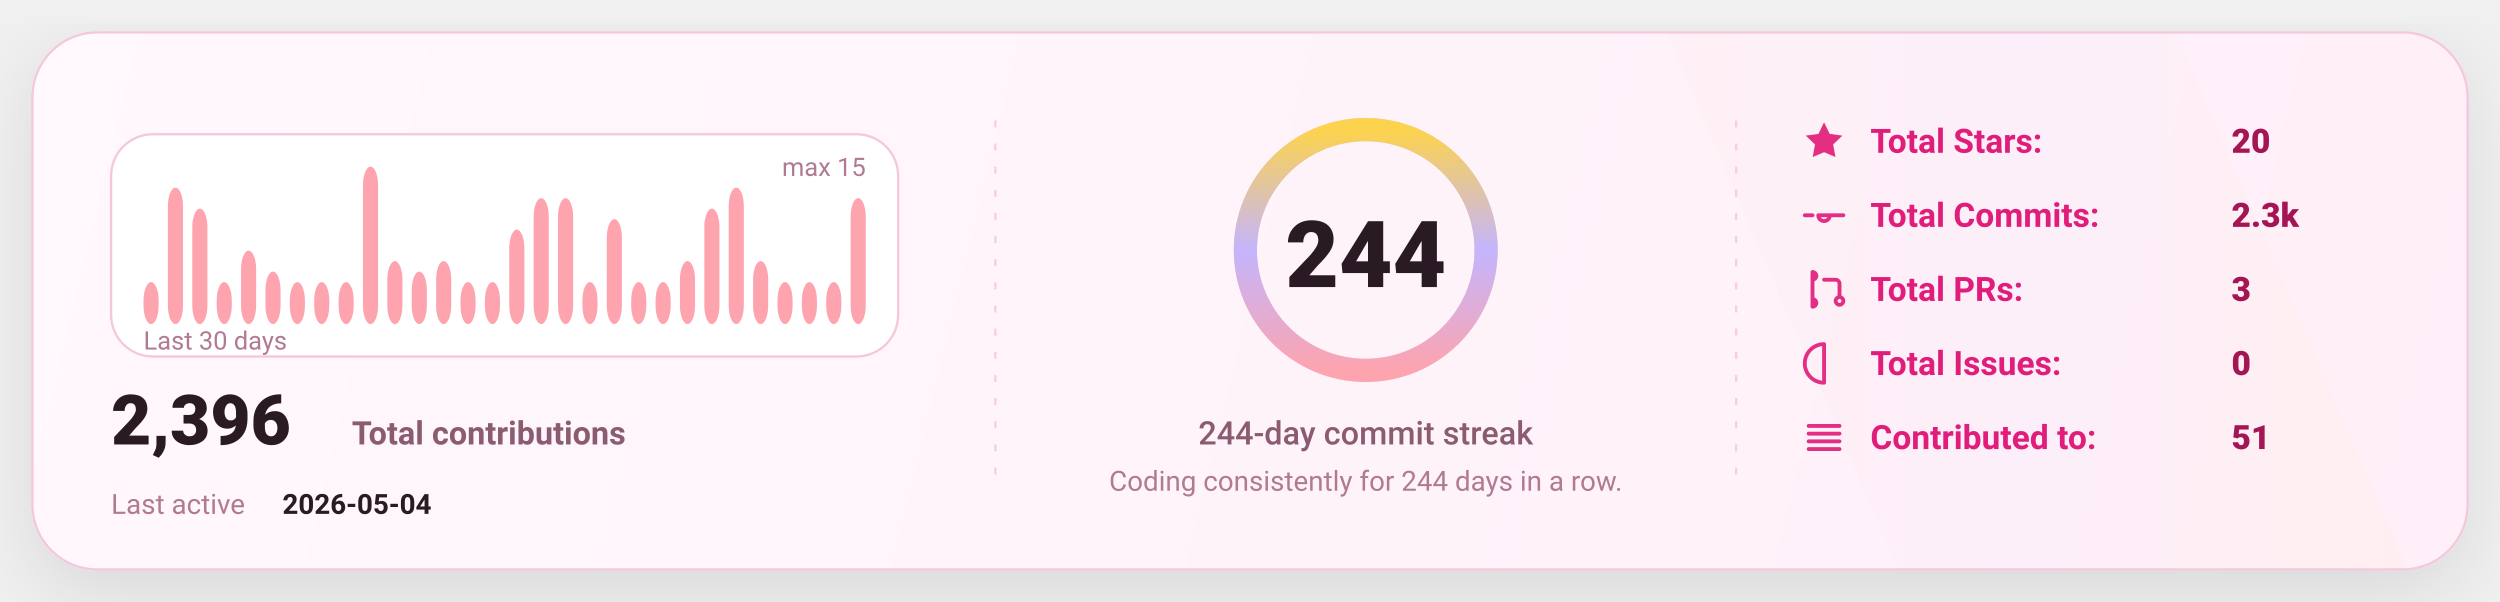
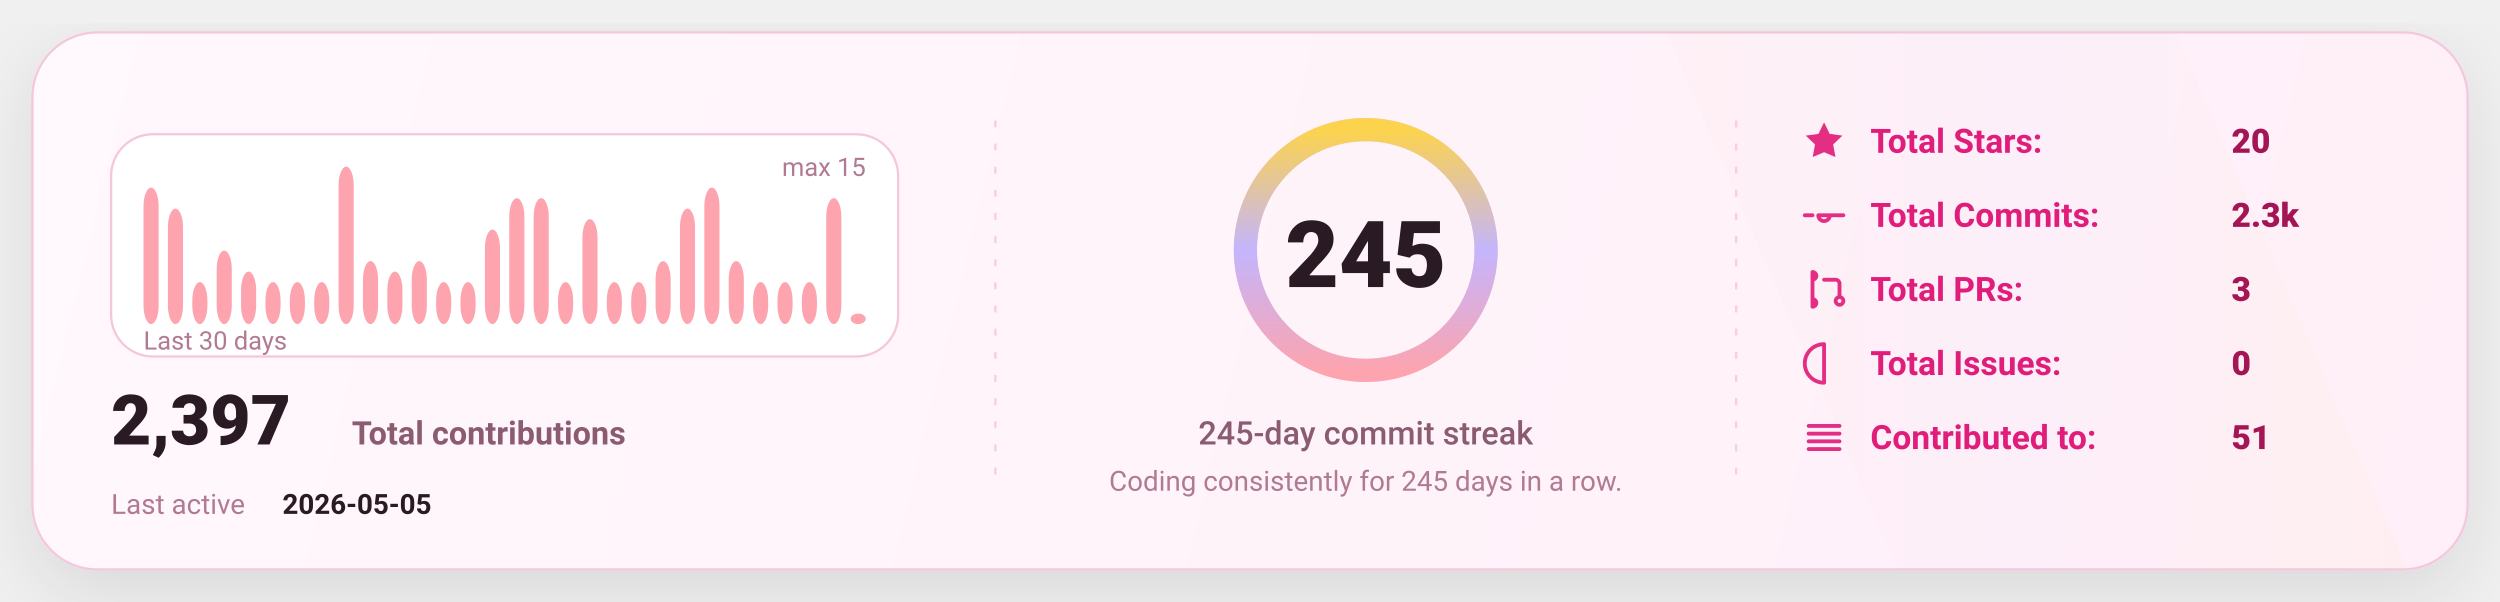
<svg xmlns="http://www.w3.org/2000/svg" width="1080" height="260" viewBox="0 0 1080 260" fill="none" role="img" aria-label="GitHub stats card">
  <defs>
    <linearGradient id="bg" x1="0" y1="0" x2="1080" y2="260" gradientUnits="userSpaceOnUse">
      <stop stop-color="#FFF8FC" />
      <stop offset="1" stop-color="#FFEFF8" />
    </linearGradient>
    <linearGradient id="accent" x1="0" y1="0" x2="1" y2="0">
      <stop offset="0" stop-color="#FDA4AF" />
      <stop offset="0.5" stop-color="#C4B5FD" />
      <stop offset="1" stop-color="#FCD34D" />
    </linearGradient>
    <linearGradient id="chartFill" x1="0" y1="0" x2="0" y2="1">
      <stop stop-color="#FDA4AF" stop-opacity="0.18" />
      <stop offset="1" stop-color="#FDA4AF" stop-opacity="0" />
    </linearGradient>
    <filter id="shadow" x="-20%" y="-20%" width="140%" height="140%">
      <feDropShadow dx="0" dy="10" stdDeviation="16" flood-color="#000000" flood-opacity="0.1" />
    </filter>
    <style>
      text { font-family: "Comic Sans MS","Trebuchet MS","Segoe UI",system-ui,-apple-system,Roboto,Helvetica,Arial,sans-serif; dominant-baseline: alphabetic; }
    </style>
  </defs>
  <rect x="14" y="14" width="1052" height="232" rx="28" fill="url(#bg)" stroke="#F4C7DD" stroke-width="1" filter="url(#shadow)" />
  <path d="M720 14     L940 14     L1040 246     L820 246 Z" fill="url(#accent)" opacity="0.04" />
  <line x1="430" y1="52" x2="430" y2="208" stroke="#F4C7DD" stroke-width="1" stroke-dasharray="3 7" opacity="0.85" />
  <line x1="430" y1="52" x2="430" y2="208" stroke="url(#accent)" stroke-width="1.4" stroke-dasharray="2 7" opacity="0.65" />
  <line x1="750" y1="52" x2="750" y2="208" stroke="#F4C7DD" stroke-width="1" stroke-dasharray="3 7" opacity="0.85" />
  <line x1="750" y1="52" x2="750" y2="208" stroke="url(#accent)" stroke-width="1.4" stroke-dasharray="2 7" opacity="0.65" />
  <g transform="translate(48,58)">
    <rect x="0" y="0" width="340" height="96" rx="18" fill="#FFFFFF" stroke="#F4C7DD" />
-     <rect x="14.00" y="63.87" width="6.53" height="18.13" rx="8.00" fill="#FDA4AF" />
-     <rect x="24.53" y="23.07" width="6.53" height="58.93" rx="8.00" fill="#FDA4AF" />
-     <rect x="35.07" y="32.13" width="6.53" height="49.87" rx="8.00" fill="#FDA4AF" />
-     <rect x="45.60" y="63.87" width="6.53" height="18.13" rx="8.00" fill="#FDA4AF" />
-     <rect x="56.13" y="50.27" width="6.53" height="31.73" rx="8.00" fill="#FDA4AF" />
-     <rect x="66.67" y="59.33" width="6.53" height="22.67" rx="8.00" fill="#FDA4AF" />
+     <rect x="14.00" y="23.07" width="6.53" height="58.93" rx="8.00" fill="#FDA4AF" />
+     <rect x="24.53" y="32.13" width="6.53" height="49.87" rx="8.00" fill="#FDA4AF" />
+     <rect x="35.07" y="63.87" width="6.53" height="18.13" rx="8.00" fill="#FDA4AF" />
+     <rect x="45.60" y="50.27" width="6.53" height="31.73" rx="8.00" fill="#FDA4AF" />
+     <rect x="56.13" y="59.33" width="6.53" height="22.67" rx="8.00" fill="#FDA4AF" />
+     <rect x="66.67" y="63.87" width="6.53" height="18.13" rx="8.00" fill="#FDA4AF" />
    <rect x="77.20" y="63.87" width="6.53" height="18.13" rx="8.00" fill="#FDA4AF" />
    <rect x="87.73" y="63.87" width="6.53" height="18.13" rx="8.00" fill="#FDA4AF" />
-     <rect x="98.27" y="63.87" width="6.53" height="18.13" rx="8.00" fill="#FDA4AF" />
-     <rect x="108.80" y="14.00" width="6.53" height="68.00" rx="8.00" fill="#FDA4AF" />
-     <rect x="119.33" y="54.80" width="6.53" height="27.20" rx="8.00" fill="#FDA4AF" />
-     <rect x="129.87" y="59.33" width="6.53" height="22.67" rx="8.00" fill="#FDA4AF" />
-     <rect x="140.40" y="54.80" width="6.53" height="27.20" rx="8.00" fill="#FDA4AF" />
+     <rect x="98.27" y="14.00" width="6.53" height="68.00" rx="8.00" fill="#FDA4AF" />
+     <rect x="108.80" y="54.80" width="6.53" height="27.20" rx="8.00" fill="#FDA4AF" />
+     <rect x="119.33" y="59.33" width="6.53" height="22.67" rx="8.00" fill="#FDA4AF" />
+     <rect x="129.87" y="54.80" width="6.53" height="27.20" rx="8.00" fill="#FDA4AF" />
+     <rect x="140.40" y="63.87" width="6.53" height="18.13" rx="8.00" fill="#FDA4AF" />
    <rect x="150.93" y="63.87" width="6.53" height="18.13" rx="8.00" fill="#FDA4AF" />
-     <rect x="161.47" y="63.87" width="6.53" height="18.13" rx="8.00" fill="#FDA4AF" />
-     <rect x="172.00" y="41.20" width="6.53" height="40.80" rx="8.00" fill="#FDA4AF" />
+     <rect x="161.47" y="41.20" width="6.53" height="40.80" rx="8.00" fill="#FDA4AF" />
+     <rect x="172.00" y="27.60" width="6.53" height="54.40" rx="8.00" fill="#FDA4AF" />
    <rect x="182.53" y="27.60" width="6.53" height="54.40" rx="8.00" fill="#FDA4AF" />
-     <rect x="193.07" y="27.60" width="6.53" height="54.40" rx="8.00" fill="#FDA4AF" />
-     <rect x="203.60" y="63.87" width="6.53" height="18.13" rx="8.00" fill="#FDA4AF" />
-     <rect x="214.13" y="36.67" width="6.53" height="45.33" rx="8.00" fill="#FDA4AF" />
+     <rect x="193.07" y="63.87" width="6.53" height="18.13" rx="8.00" fill="#FDA4AF" />
+     <rect x="203.60" y="36.67" width="6.53" height="45.33" rx="8.00" fill="#FDA4AF" />
+     <rect x="214.13" y="63.87" width="6.53" height="18.13" rx="8.00" fill="#FDA4AF" />
    <rect x="224.67" y="63.87" width="6.53" height="18.13" rx="8.00" fill="#FDA4AF" />
-     <rect x="235.20" y="63.87" width="6.53" height="18.13" rx="8.00" fill="#FDA4AF" />
-     <rect x="245.73" y="54.80" width="6.53" height="27.20" rx="8.00" fill="#FDA4AF" />
-     <rect x="256.27" y="32.13" width="6.53" height="49.87" rx="8.00" fill="#FDA4AF" />
-     <rect x="266.80" y="23.07" width="6.53" height="58.93" rx="8.00" fill="#FDA4AF" />
-     <rect x="277.33" y="54.80" width="6.53" height="27.20" rx="8.00" fill="#FDA4AF" />
+     <rect x="235.20" y="54.80" width="6.53" height="27.20" rx="8.00" fill="#FDA4AF" />
+     <rect x="245.73" y="32.13" width="6.53" height="49.87" rx="8.00" fill="#FDA4AF" />
+     <rect x="256.27" y="23.07" width="6.53" height="58.93" rx="8.00" fill="#FDA4AF" />
+     <rect x="266.80" y="54.80" width="6.53" height="27.20" rx="8.00" fill="#FDA4AF" />
+     <rect x="277.33" y="63.87" width="6.53" height="18.13" rx="8.00" fill="#FDA4AF" />
    <rect x="287.87" y="63.87" width="6.53" height="18.13" rx="8.00" fill="#FDA4AF" />
    <rect x="298.40" y="63.87" width="6.53" height="18.13" rx="8.00" fill="#FDA4AF" />
-     <rect x="308.93" y="63.87" width="6.53" height="18.13" rx="8.00" fill="#FDA4AF" />
-     <rect x="319.47" y="27.60" width="6.53" height="54.40" rx="8.00" fill="#FDA4AF" />
+     <rect x="308.93" y="27.60" width="6.53" height="54.40" rx="8.00" fill="#FDA4AF" />
+     <rect x="319.47" y="77.47" width="6.53" height="4.53" rx="8.00" fill="#FDA4AF" />
    <text x="14" y="93.00" fill="#B07A93" font-size="11">
      Last 30 days
    </text>
    <text x="326.00" y="18" text-anchor="end" fill="#B07A93" font-size="11">
      max 15
    </text>
    <g transform="translate(0,134)">
      <text x="0" y="0" fill="#2A1A23" font-size="30" font-weight="820">
-         2,396
+         2,397
      </text>
      <text x="104" y="0" fill="#8B5B72" font-size="14" font-weight="650">
        Total contributions
      </text>
      <text x="0" y="30" fill="#B07A93" font-size="12">
        Last active
      </text>
      <text x="74" y="30" fill="#2A1A23" font-size="12" font-weight="700">
-         2026-05-04
+         2026-05-05
      </text>
    </g>
  </g>
  <g>
    <circle cx="590" cy="108" r="52" stroke="#F4C7DD" stroke-width="10" />
    <circle cx="590" cy="108" r="52" stroke="url(#accent)" stroke-width="10" stroke-linecap="round" stroke-dasharray="326.73 326.73" transform="rotate(-90 590 108)" />
    <text x="590" y="124.00" text-anchor="middle" fill="#2A1A23" font-size="40" font-weight="900">
-       244
+       245
    </text>
    <text x="590" y="192.00" text-anchor="middle" fill="#8B5B72" font-size="14" font-weight="450">
-       244-day commit streak
+       245-day commit streak
    </text>
    <text x="590" y="212.00" text-anchor="middle" fill="#B07A93" font-size="12" font-weight="420">
-       Coding consistently for 244 days in a row.
+       Coding consistently for 245 days in a row.
    </text>
  </g>
  <g transform="translate(778,66)">
    <g transform="translate(0,0)">
      <g transform="translate(0,-15)">
        <svg x="0" y="0" width="20" height="20" viewBox="0 0 24 24" fill="none">
          <path d="M12 2.2l2.9 6 6.6.9-4.8 4.6 1.2 6.5L12 17.7 6.1 20.2l1.2-6.5-4.8-4.6 6.6-.9L12 2.2z" fill="#E11D7B" opacity="0.92" />
        </svg>
      </g>
      <text x="30" y="0" fill="#E11D7B" font-size="14.5" font-weight="650">
            Total Stars:
          </text>
      <text x="186" y="0" fill="#A31555" font-size="14.5" font-weight="850">
            20
          </text>
    </g>
    <g transform="translate(0,32)">
      <g transform="translate(0,-15)">
        <svg x="0" y="0" width="20" height="20" viewBox="0 0 24 24" fill="none">
          <path d="M9 12a3 3 0 1 0 6 0Zm-7 0h4m8 0h8" stroke="#E11D7B" stroke-width="2" stroke-linecap="round" stroke-linejoin="round" opacity="0.92" />
        </svg>
      </g>
      <text x="30" y="0" fill="#E11D7B" font-size="14.5" font-weight="650">
            Total Commits:
          </text>
      <text x="186" y="0" fill="#A31555" font-size="14.5" font-weight="850">
            2.3k
          </text>
    </g>
    <g transform="translate(0,64)">
      <g transform="translate(0,-15)">
        <svg x="0" y="0" width="20" height="20" viewBox="0 0 24 24" fill="none">
          <path d="M6 4v16m0-13a2 2 0 1 0 0-4Zm0 14a2 2 0 1 0 0-4Zm6-14h6a2 2 0 0 1 2 2v7m0 0a2 2 0 1 0 0 4 2 2 0 0 0 0-4Z" stroke="#E11D7B" stroke-width="2" stroke-linecap="round" stroke-linejoin="round" opacity="0.92" />
        </svg>
      </g>
      <text x="30" y="0" fill="#E11D7B" font-size="14.5" font-weight="650">
            Total PRs:
          </text>
      <text x="186" y="0" fill="#A31555" font-size="14.5" font-weight="850">
            3
          </text>
    </g>
    <g transform="translate(0,96)">
      <g transform="translate(0,-15)">
        <svg x="0" y="0" width="20" height="20" viewBox="0 0 24 24" fill="none">
          <path d="M12 2a10 10 0 1 0 0 20Zm0 6v6m0 4h.01" stroke="#E11D7B" stroke-width="2" stroke-linecap="round" stroke-linejoin="round" opacity="0.92" />
        </svg>
      </g>
      <text x="30" y="0" fill="#E11D7B" font-size="14.5" font-weight="650">
            Total Issues:
          </text>
      <text x="186" y="0" fill="#A31555" font-size="14.5" font-weight="850">
            0
          </text>
    </g>
    <g transform="translate(0,128)">
      <g transform="translate(0,-15)">
        <svg x="0" y="0" width="20" height="20" viewBox="0 0 24 24" fill="none">
          <path d="M4 6h16M4 10h16M4 14h16M4 18h16" stroke="#E11D7B" stroke-width="2" stroke-linecap="round" stroke-linejoin="round" opacity="0.92" />
        </svg>
      </g>
      <text x="30" y="0" fill="#E11D7B" font-size="14.5" font-weight="650">
            Contributed to:
          </text>
      <text x="186" y="0" fill="#A31555" font-size="14.5" font-weight="850">
            51
          </text>
    </g>
  </g>
</svg>
